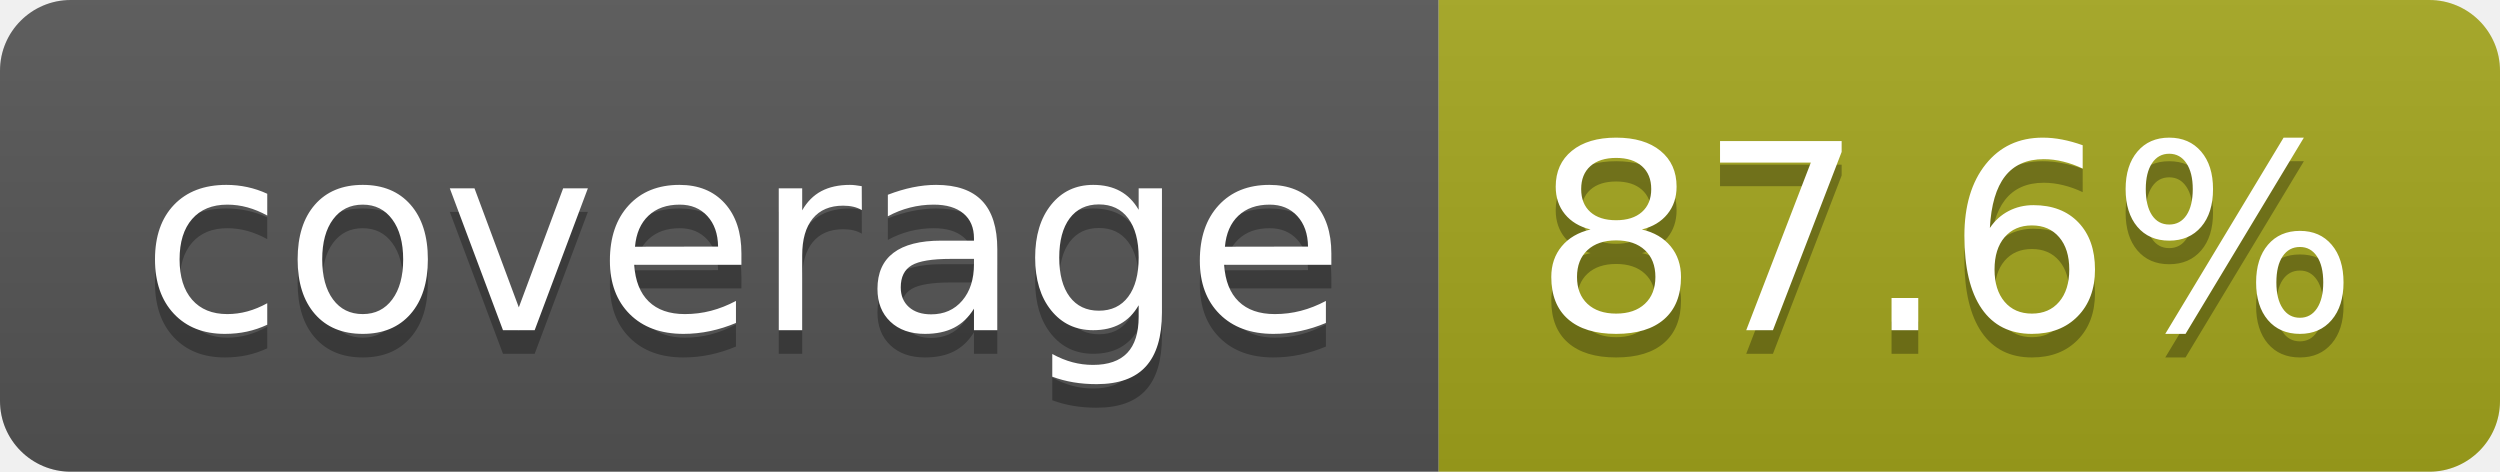
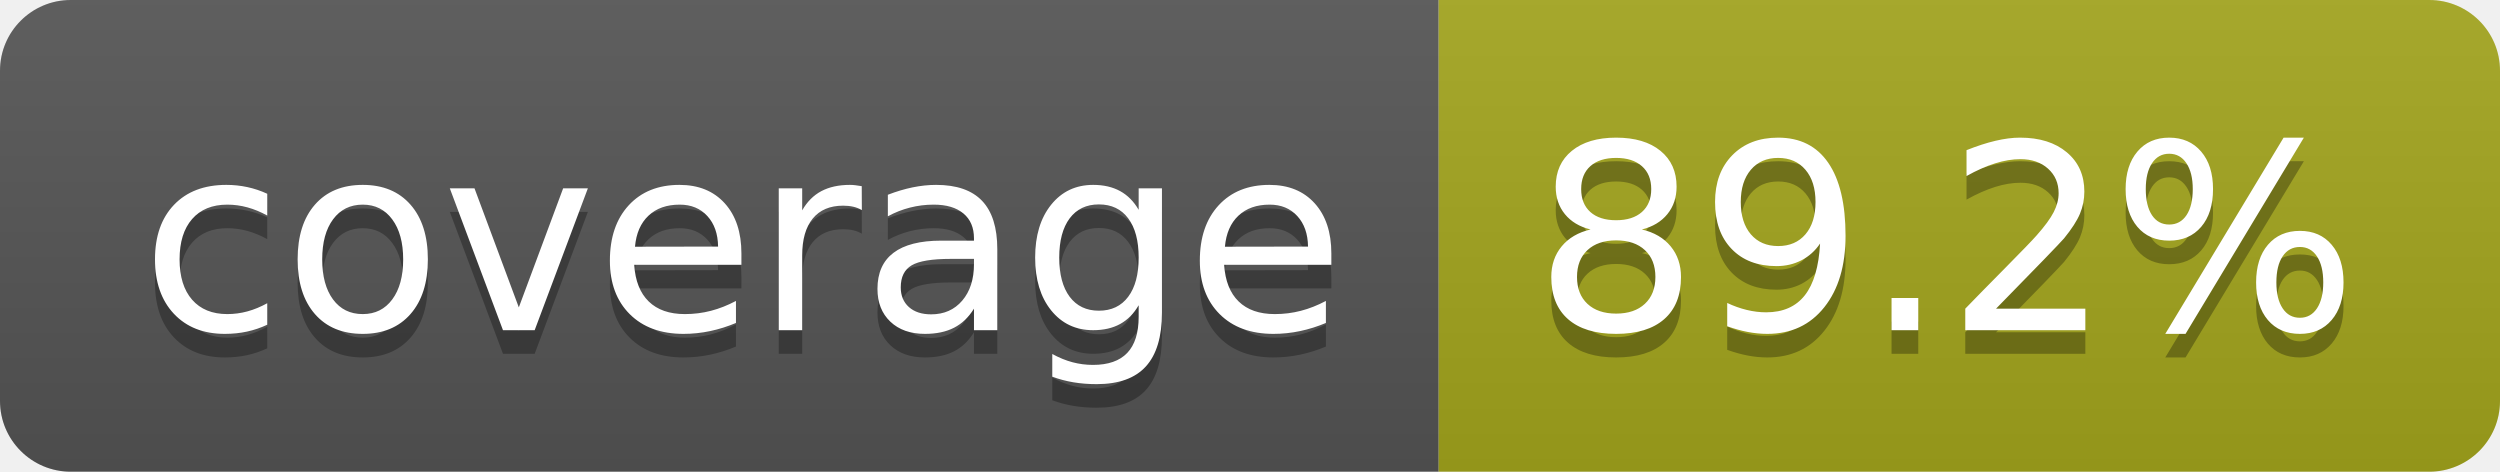
- <svg xmlns="http://www.w3.org/2000/svg" width="106" height="20" role="img" aria-label="coverage: 87.6%">
+ <svg xmlns="http://www.w3.org/2000/svg" width="106" height="20" role="img" aria-label="coverage: 89.2%">
  <linearGradient id="s" x2="0" y2="100%">
    <stop offset="0" stop-color="#bbb" stop-opacity=".1" />
    <stop offset="1" stop-opacity=".1" />
  </linearGradient>
  <clipPath id="r">
    <rect width="106" height="20" rx="3" fill="#fff" />
  </clipPath>
  <g clip-path="url(#r)">
    <rect width="61" height="20" fill="#555" />
    <rect x="61" width="45" height="20" fill="#a4a61d" />
    <rect width="106" height="20" fill="url(#s)" />
  </g>
  <g fill="#fff" text-anchor="middle" font-family="Verdana,Geneva,DejaVu Sans,sans-serif" text-rendering="geometricPrecision" font-size="110">
    <text aria-hidden="true" x="315" y="150" fill="#010101" fill-opacity=".3" transform="scale(.1)" textLength="510">coverage</text>
    <text x="315" y="140" transform="scale(.1)" fill="#fff" textLength="510">coverage</text>
-     <text aria-hidden="true" x="825" y="150" fill="#010101" fill-opacity=".3" transform="scale(.1)" textLength="350">87.6%</text>
-     <text x="825" y="140" transform="scale(.1)" fill="#fff" textLength="350">87.6%</text>
+     <text aria-hidden="true" x="825" y="150" fill="#010101" fill-opacity=".3" transform="scale(.1)" textLength="350">89.2%</text>
+     <text x="825" y="140" transform="scale(.1)" fill="#fff" textLength="350">89.2%</text>
  </g>
</svg>
